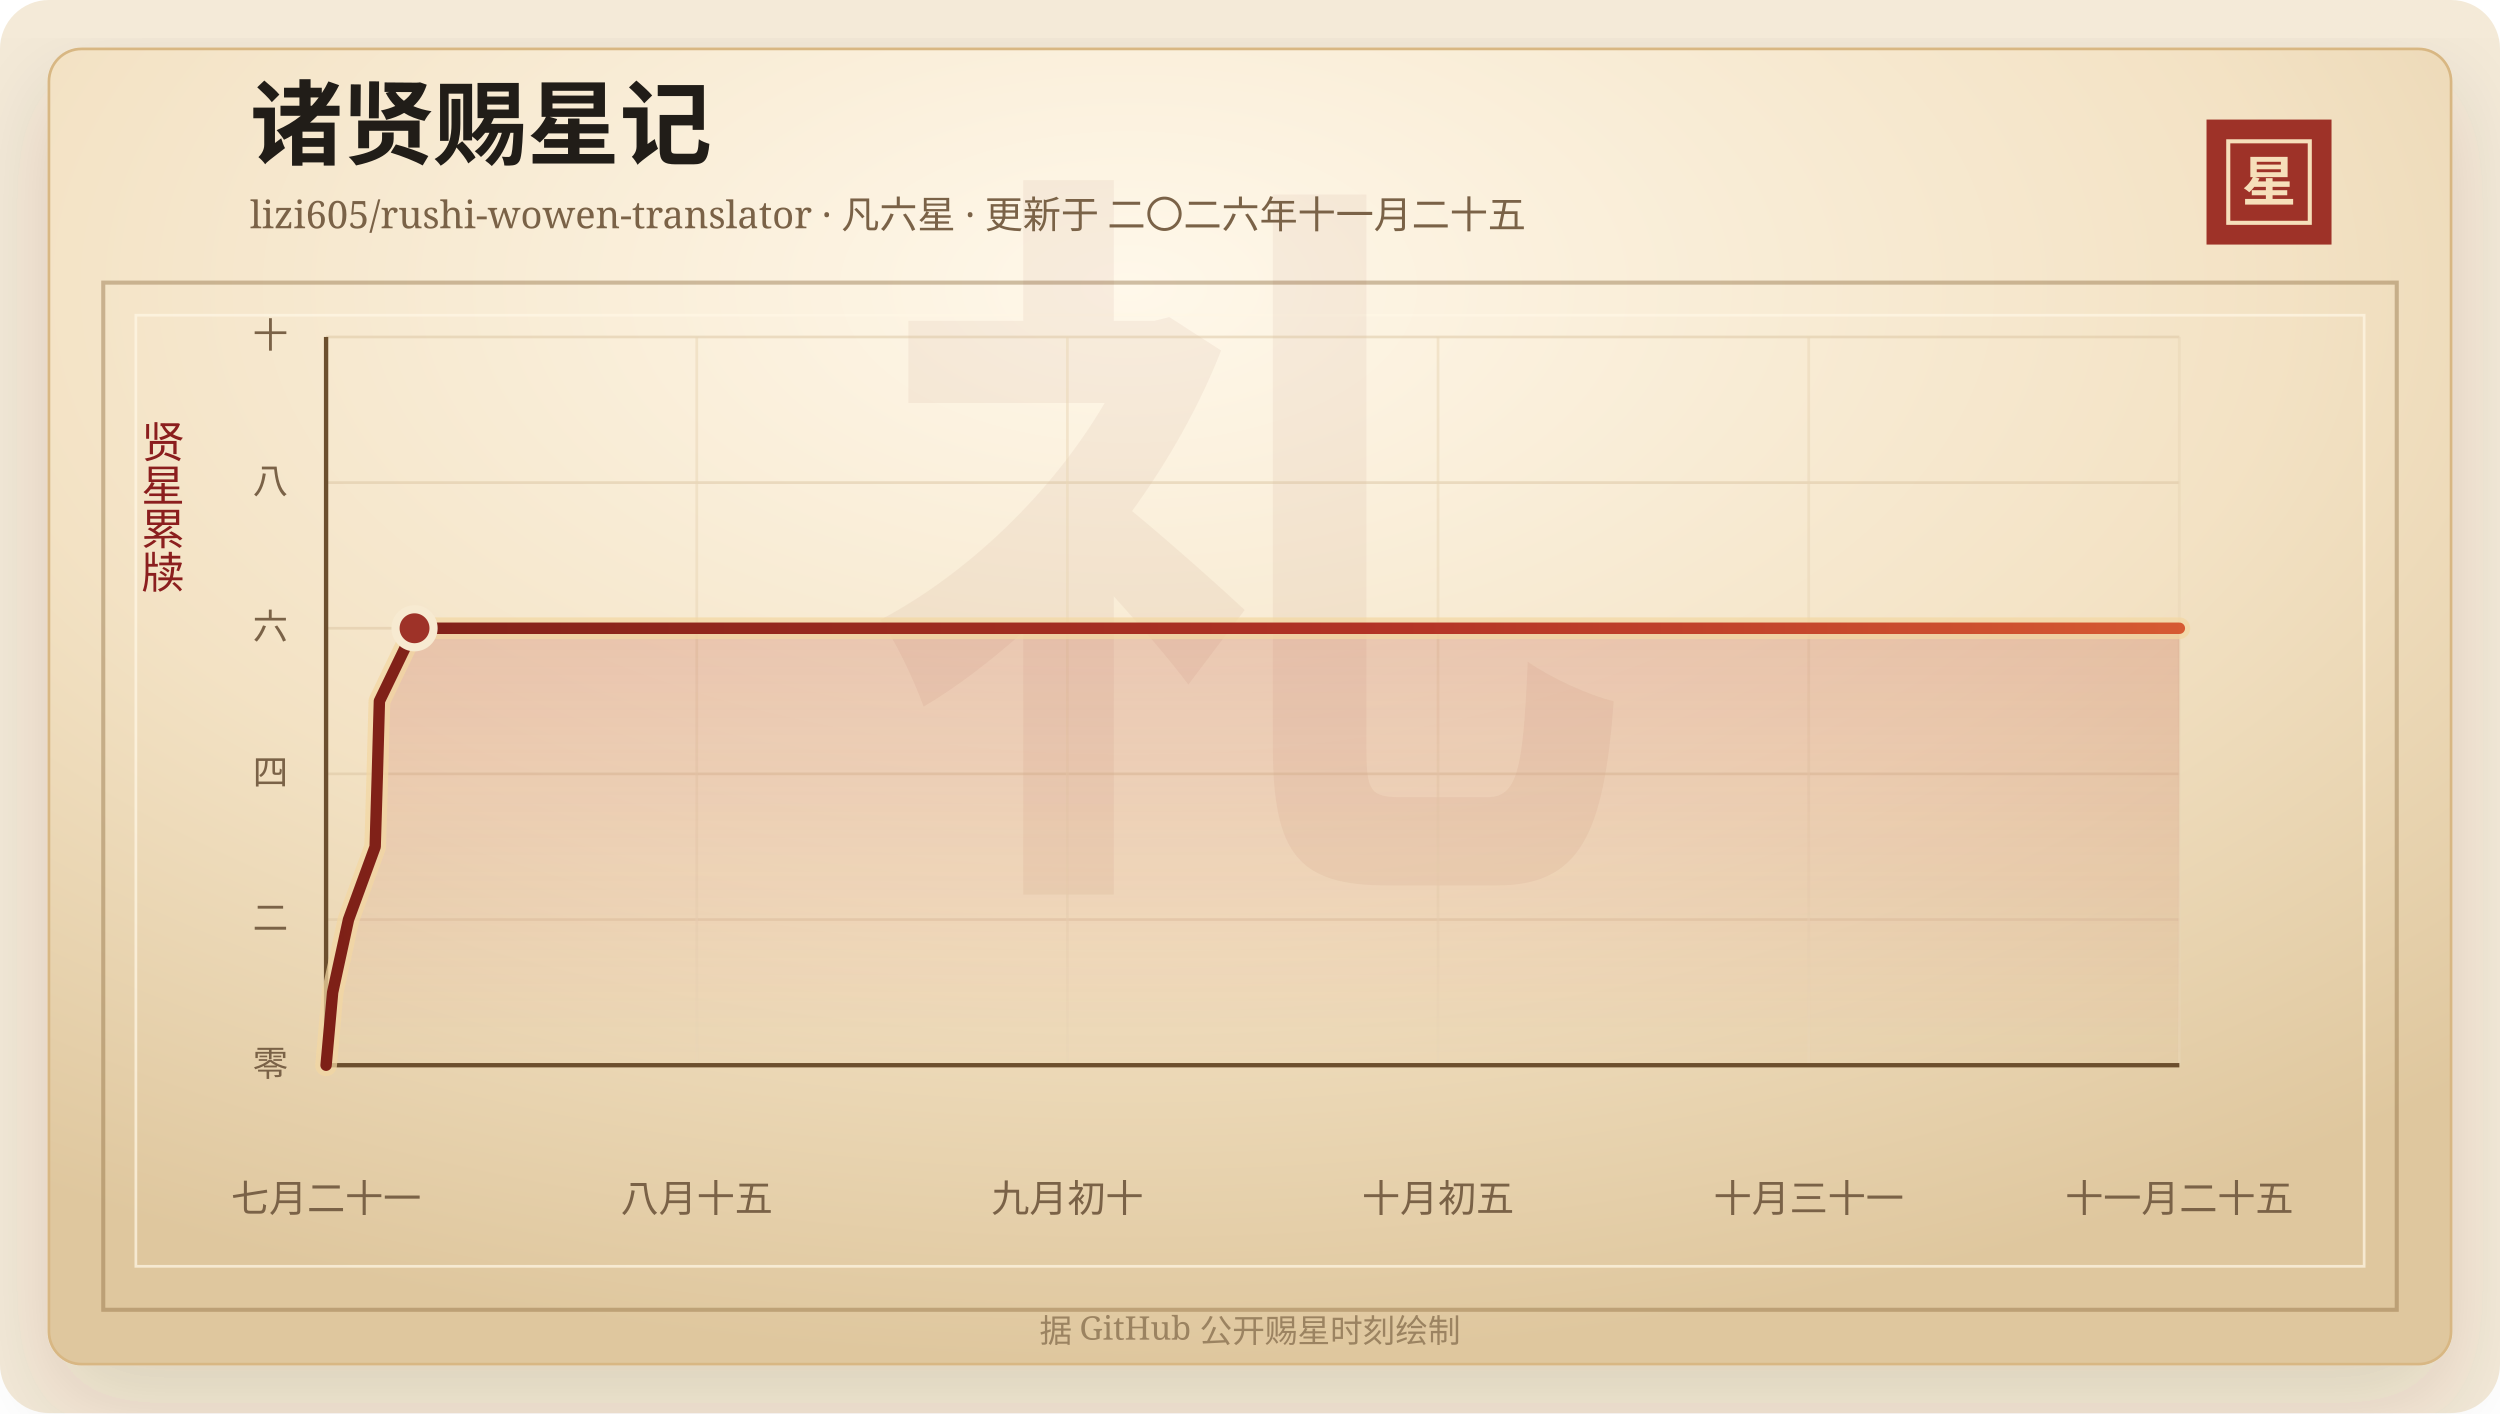
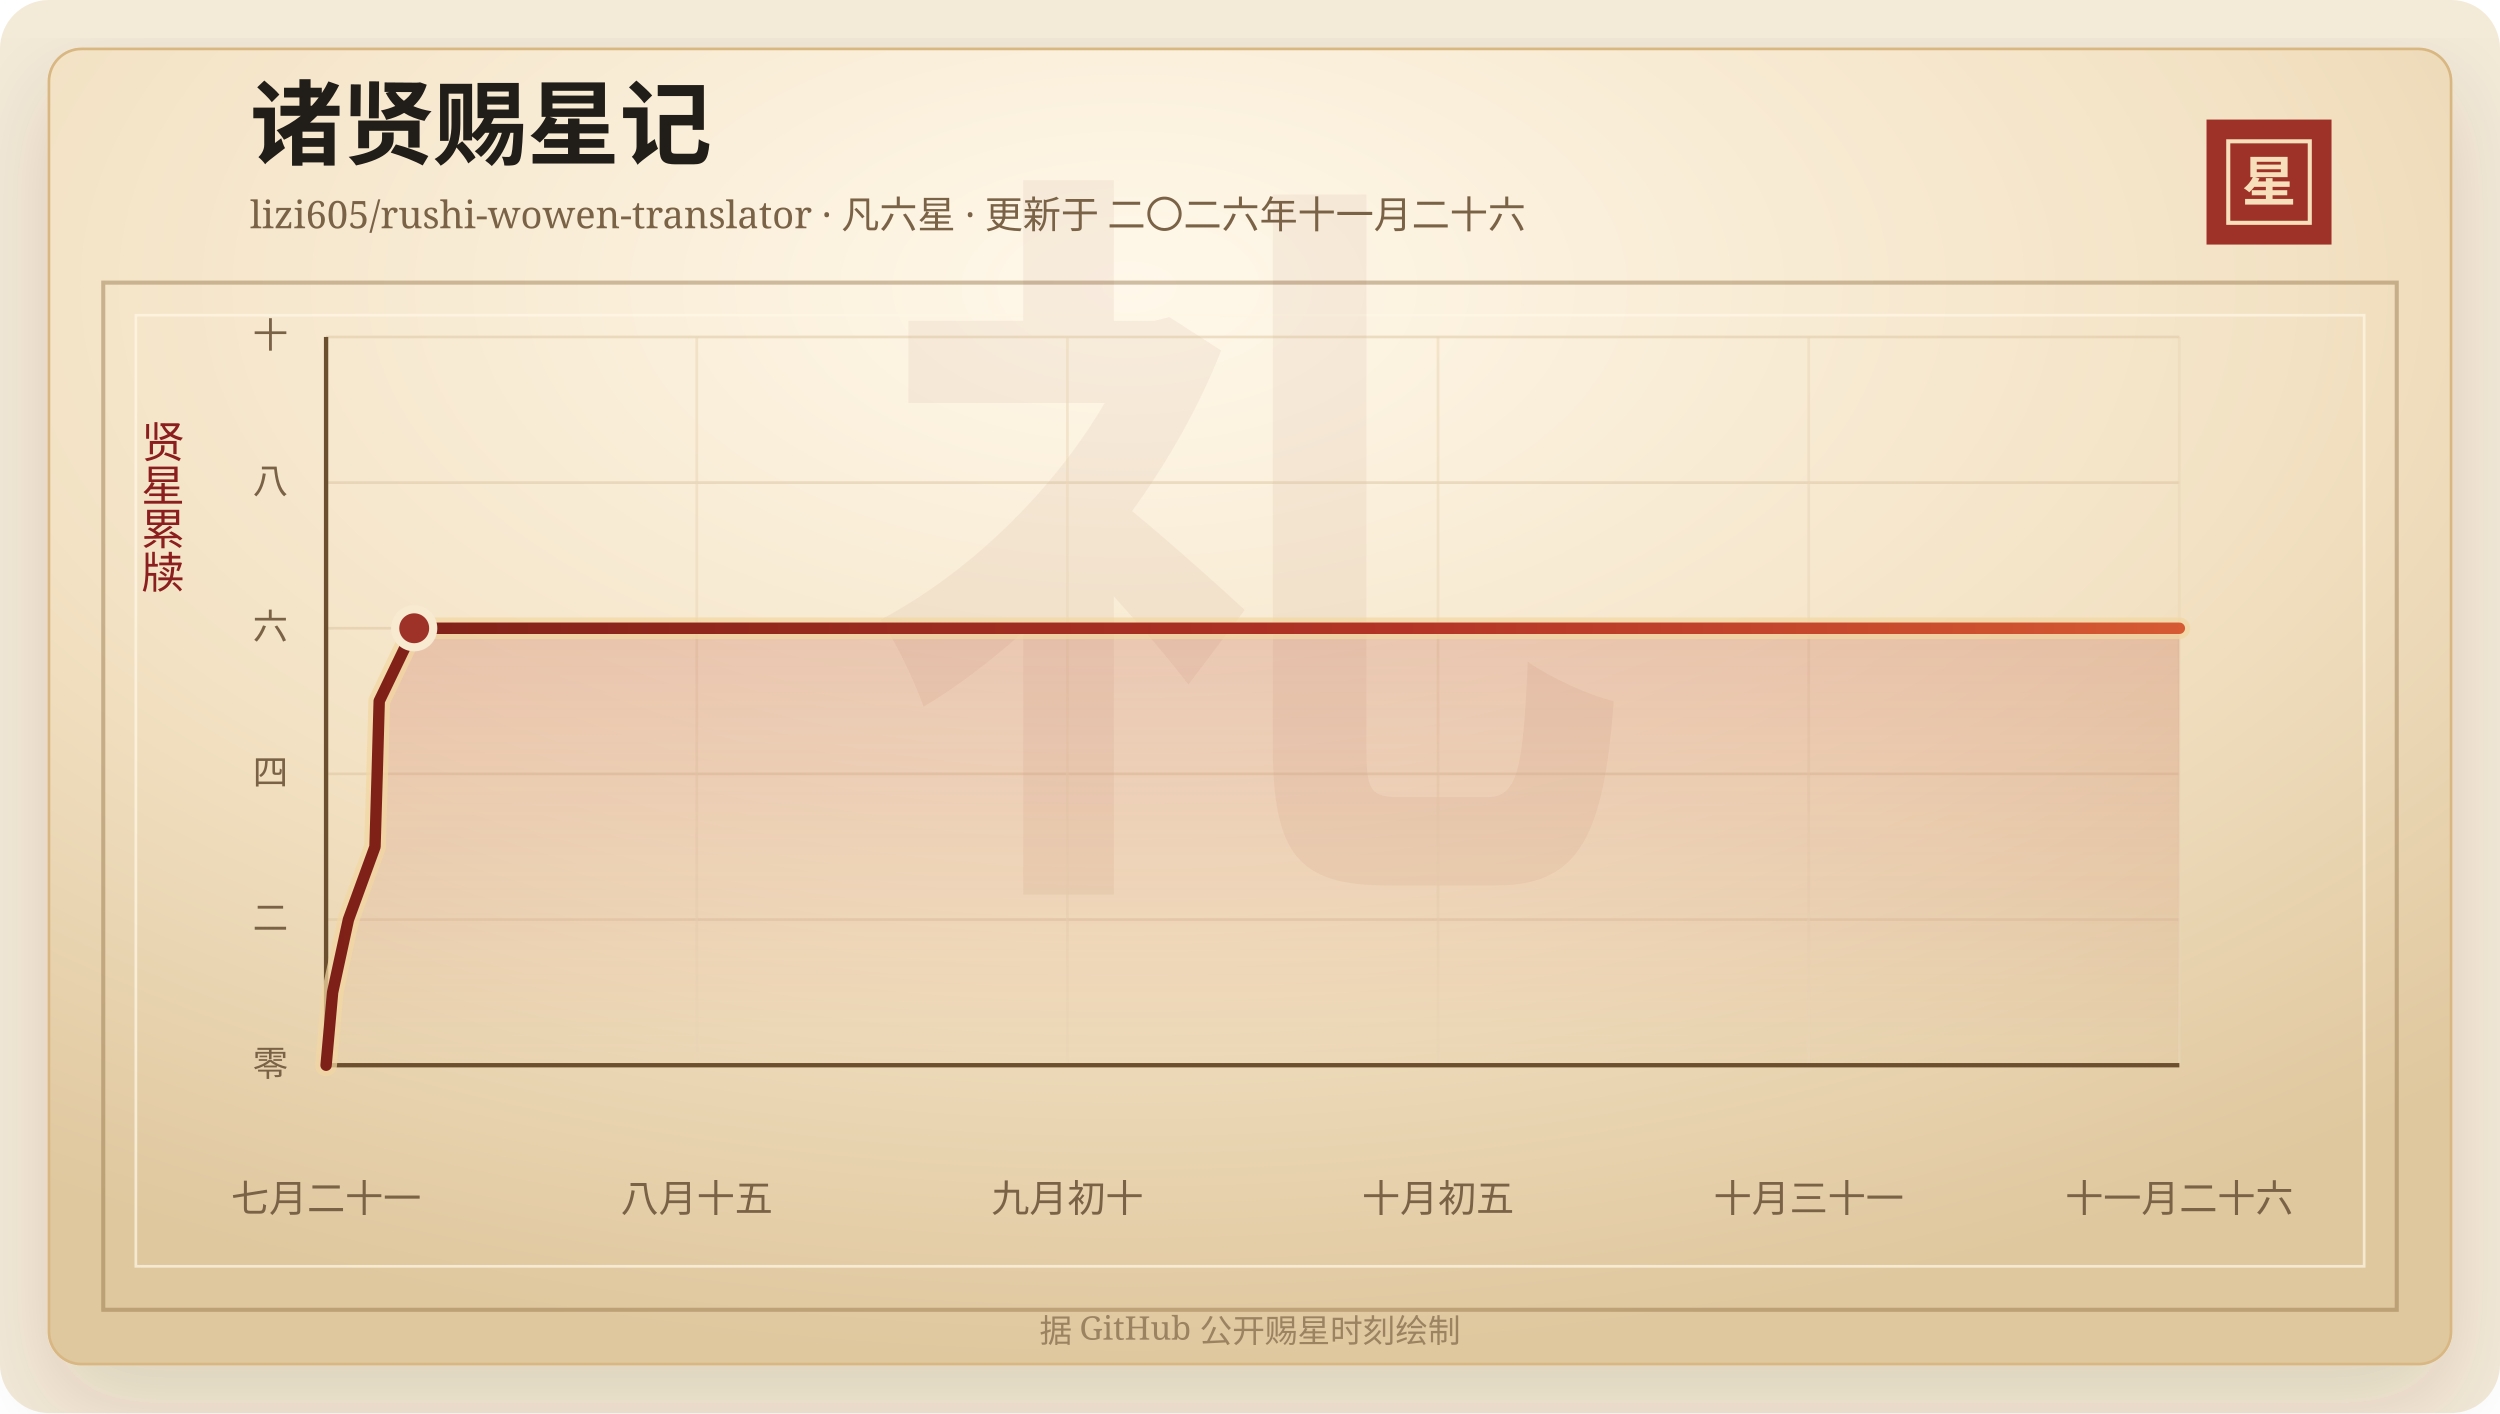
<svg xmlns="http://www.w3.org/2000/svg" width="920" height="520" viewBox="0 0 920 520" role="img" aria-labelledby="title desc">
  <defs>
    <linearGradient id="line" x1="0" x2="1" y1="0" y2="0">
      <stop offset="0%" stop-color="#7d2017" />
      <stop offset="58%" stop-color="#b33426" />
      <stop offset="100%" stop-color="#d65a32" />
    </linearGradient>
    <linearGradient id="area" x1="0" x2="0" y1="0" y2="1">
      <stop offset="0%" stop-color="#b33426" stop-opacity="0.2" />
      <stop offset="100%" stop-color="#b33426" stop-opacity="0" />
    </linearGradient>
    <radialGradient id="paper" cx="45%" cy="18%" r="82%">
      <stop offset="0%" stop-color="#fff8ea" />
      <stop offset="58%" stop-color="#f3e2c4" />
      <stop offset="100%" stop-color="#dfc79e" />
    </radialGradient>
    <filter id="shadow" x="-20%" y="-20%" width="140%" height="140%">
      <feDropShadow dx="0" dy="14" stdDeviation="18" flood-color="#3b2a20" flood-opacity="0.14" />
    </filter>
  </defs>
  <rect width="920" height="520" rx="18" fill="#f4ead8" />
  <rect x="18" y="18" width="884" height="484" rx="12" fill="url(#paper)" stroke="#d8b783" filter="url(#shadow)" />
  <rect x="38" y="104" width="844" height="378" fill="none" stroke="#8c6b3f" stroke-opacity="0.42" stroke-width="1.5" />
  <rect x="50" y="116" width="820" height="350" fill="none" stroke="#fff7e5" stroke-opacity="0.72" />
  <text x="460" y="304" text-anchor="middle" fill="#8c342a" fill-opacity="0.06" font-family="Songti SC, STSong, SimSun, serif" font-size="280" font-weight="700">礼</text>
  <text x="92" y="58" fill="#211d18" font-family="Songti SC, STSong, SimSun, serif" font-size="34" font-weight="700">诸贤赐星记</text>
-   <text x="92" y="84" fill="#7a6247" font-family="Songti SC, STSong, SimSun, serif" font-size="14.0">lizi605/rushi-wowen-translator · 凡六星 · 更新于 二〇二六年十一月二十五</text>
+   <text x="92" y="84" fill="#7a6247" font-family="Songti SC, STSong, SimSun, serif" font-size="14.0">lizi605/rushi-wowen-translator · 凡六星 · 更新于 二〇二六年十一月二十六</text>
  <rect x="812" y="44" width="46" height="46" fill="#9e3228" />
  <rect x="820" y="52" width="30" height="30" fill="none" stroke="#f6dfba" stroke-width="1.5" />
  <text x="835" y="74" text-anchor="middle" fill="#f6dfba" font-family="Songti SC, STSong, SimSun, serif" font-size="20" font-weight="700">星</text>
  <text x="60" y="166" text-anchor="middle" fill="#8b1e1e" font-family="Songti SC, STSong, SimSun, serif" font-size="16" writing-mode="vertical-rl">贤星累牍</text>
  <line x1="120" y1="392.00" x2="802" y2="392.00" stroke="#d9c29e" stroke-opacity="0.48" />
  <text x="106" y="396.00" text-anchor="end" fill="#7a6247" font-family="Songti SC, STSong, SimSun, serif" font-size="13">零</text>
  <line x1="120" y1="338.40" x2="802" y2="338.40" stroke="#d9c29e" stroke-opacity="0.48" />
  <text x="106" y="342.40" text-anchor="end" fill="#7a6247" font-family="Songti SC, STSong, SimSun, serif" font-size="13">二</text>
  <line x1="120" y1="284.80" x2="802" y2="284.80" stroke="#d9c29e" stroke-opacity="0.48" />
  <text x="106" y="288.80" text-anchor="end" fill="#7a6247" font-family="Songti SC, STSong, SimSun, serif" font-size="13">四</text>
  <line x1="120" y1="231.20" x2="802" y2="231.20" stroke="#d9c29e" stroke-opacity="0.48" />
  <text x="106" y="235.20" text-anchor="end" fill="#7a6247" font-family="Songti SC, STSong, SimSun, serif" font-size="13">六</text>
  <line x1="120" y1="177.60" x2="802" y2="177.60" stroke="#d9c29e" stroke-opacity="0.48" />
  <text x="106" y="181.60" text-anchor="end" fill="#7a6247" font-family="Songti SC, STSong, SimSun, serif" font-size="13">八</text>
  <line x1="120" y1="124.00" x2="802" y2="124.00" stroke="#d9c29e" stroke-opacity="0.48" />
  <text x="106" y="128.00" text-anchor="end" fill="#7a6247" font-family="Songti SC, STSong, SimSun, serif" font-size="13">十</text>
  <line x1="120.00" y1="124" x2="120.00" y2="392" stroke="#ead6b7" stroke-opacity="0.54" />
  <text x="120.00" y="446" text-anchor="middle" fill="#7a6247" font-family="Songti SC, STSong, SimSun, serif" font-size="14">七月二十一</text>
  <line x1="256.40" y1="124" x2="256.40" y2="392" stroke="#ead6b7" stroke-opacity="0.54" />
  <text x="256.40" y="446" text-anchor="middle" fill="#7a6247" font-family="Songti SC, STSong, SimSun, serif" font-size="14">八月十五</text>
  <line x1="392.80" y1="124" x2="392.80" y2="392" stroke="#ead6b7" stroke-opacity="0.54" />
  <text x="392.80" y="446" text-anchor="middle" fill="#7a6247" font-family="Songti SC, STSong, SimSun, serif" font-size="14">九月初十</text>
  <line x1="529.20" y1="124" x2="529.20" y2="392" stroke="#ead6b7" stroke-opacity="0.54" />
  <text x="529.20" y="446" text-anchor="middle" fill="#7a6247" font-family="Songti SC, STSong, SimSun, serif" font-size="14">十月初五</text>
  <line x1="665.60" y1="124" x2="665.60" y2="392" stroke="#ead6b7" stroke-opacity="0.54" />
  <text x="665.60" y="446" text-anchor="middle" fill="#7a6247" font-family="Songti SC, STSong, SimSun, serif" font-size="14">十月三十一</text>
  <line x1="802.00" y1="124" x2="802.00" y2="392" stroke="#ead6b7" stroke-opacity="0.54" />
-   <text x="802.00" y="446" text-anchor="middle" fill="#7a6247" font-family="Songti SC, STSong, SimSun, serif" font-size="14">十一月二十五</text>
+   <text x="802.00" y="446" text-anchor="middle" fill="#7a6247" font-family="Songti SC, STSong, SimSun, serif" font-size="14">十一月二十六</text>
  <line x1="120" y1="392" x2="802" y2="392" stroke="#6c4f2e" stroke-width="1.6" />
  <line x1="120" y1="124" x2="120" y2="392" stroke="#6c4f2e" stroke-width="1.6" />
-   <polygon points="120.00,392.00 120.00,392.00 122.41,365.20 128.25,338.40 138.06,311.60 138.87,284.80 139.62,258.00 152.55,231.20 802.00,231.20 802.00,392.00" fill="url(#area)" />
-   <polyline points="120.00,392.00 122.41,365.20 128.25,338.40 138.06,311.60 138.87,284.80 139.62,258.00 152.55,231.20 802.00,231.20" fill="none" stroke="#f3d7a2" stroke-width="8" stroke-linecap="round" stroke-linejoin="round" opacity="0.72" />
-   <polyline points="120.00,392.00 122.41,365.20 128.25,338.40 138.06,311.60 138.87,284.80 139.62,258.00 152.55,231.20 802.00,231.20" fill="none" stroke="url(#line)" stroke-width="4.2" stroke-linecap="round" stroke-linejoin="round" />
-   <circle cx="152.55" cy="231.20" r="7" fill="#9e3228" stroke="#f7ead1" stroke-width="3" />
+   <polygon points="120.00,392.00 120.00,392.00 122.40,365.20 128.22,338.40 138.00,311.60 138.80,284.80 139.55,258.00 152.43,231.20 802.00,231.20 802.00,392.00" fill="url(#area)" />
+   <polyline points="120.00,392.00 122.40,365.20 128.22,338.40 138.00,311.60 138.80,284.80 139.55,258.00 152.43,231.20 802.00,231.20" fill="none" stroke="#f3d7a2" stroke-width="8" stroke-linecap="round" stroke-linejoin="round" opacity="0.72" />
+   <polyline points="120.00,392.00 122.40,365.20 128.22,338.40 138.00,311.60 138.80,284.80 139.55,258.00 152.43,231.20 802.00,231.20" fill="none" stroke="url(#line)" stroke-width="4.2" stroke-linecap="round" stroke-linejoin="round" />
+   <circle cx="152.43" cy="231.20" r="7" fill="#9e3228" stroke="#f7ead1" stroke-width="3" />
  <text x="460" y="494" text-anchor="middle" fill="#9b8361" font-family="Songti SC, STSong, SimSun, serif" font-size="12">据 GitHub 公开赐星时刻绘制</text>
</svg>
